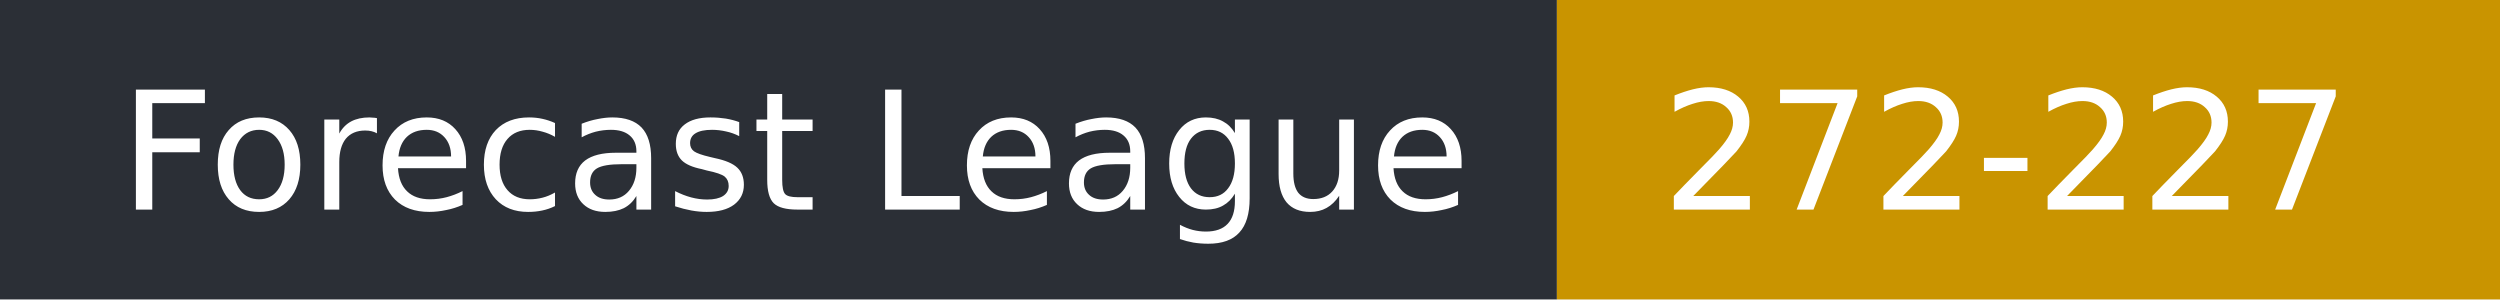
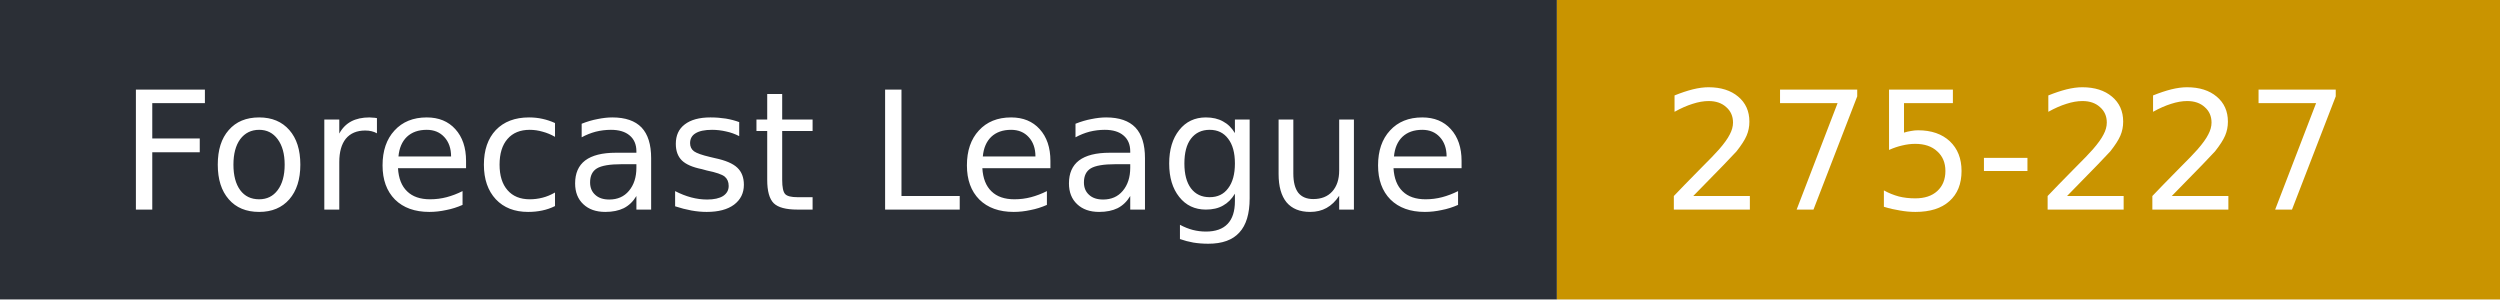
- <svg xmlns="http://www.w3.org/2000/svg" width="167" height="20" role="img" aria-label="Forecast League: 272-227">
+ <svg xmlns="http://www.w3.org/2000/svg" width="167" height="20" role="img" aria-label="Forecast League: 275-227">
  <rect width="104" height="20" fill="#2b2f36" />
  <rect x="104" width="63" height="20" fill="#c99400" />
  <g fill="#fff" font-family="Verdana,DejaVu Sans,sans-serif" font-size="11">
    <text x="8" y="14">Forecast League</text>
-     <text x="111" y="14">272-227</text>
+     <text x="111" y="14">275-227</text>
  </g>
</svg>
